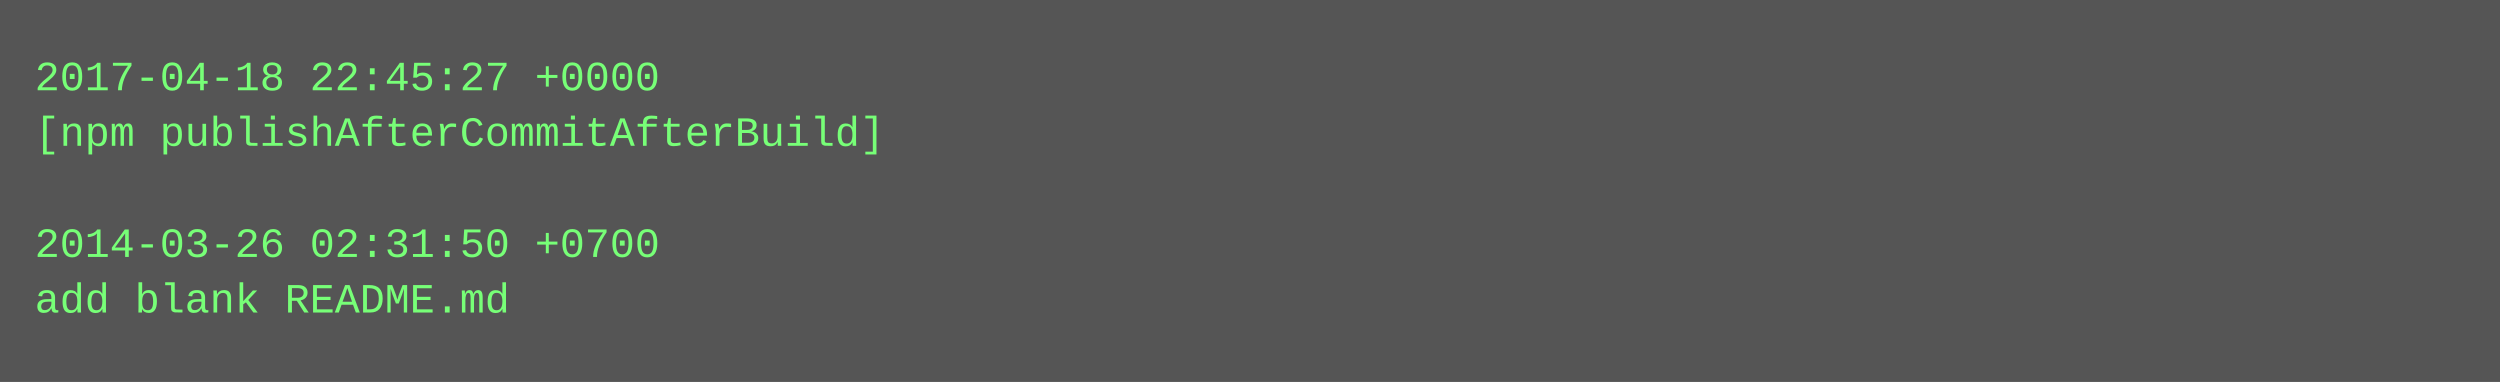
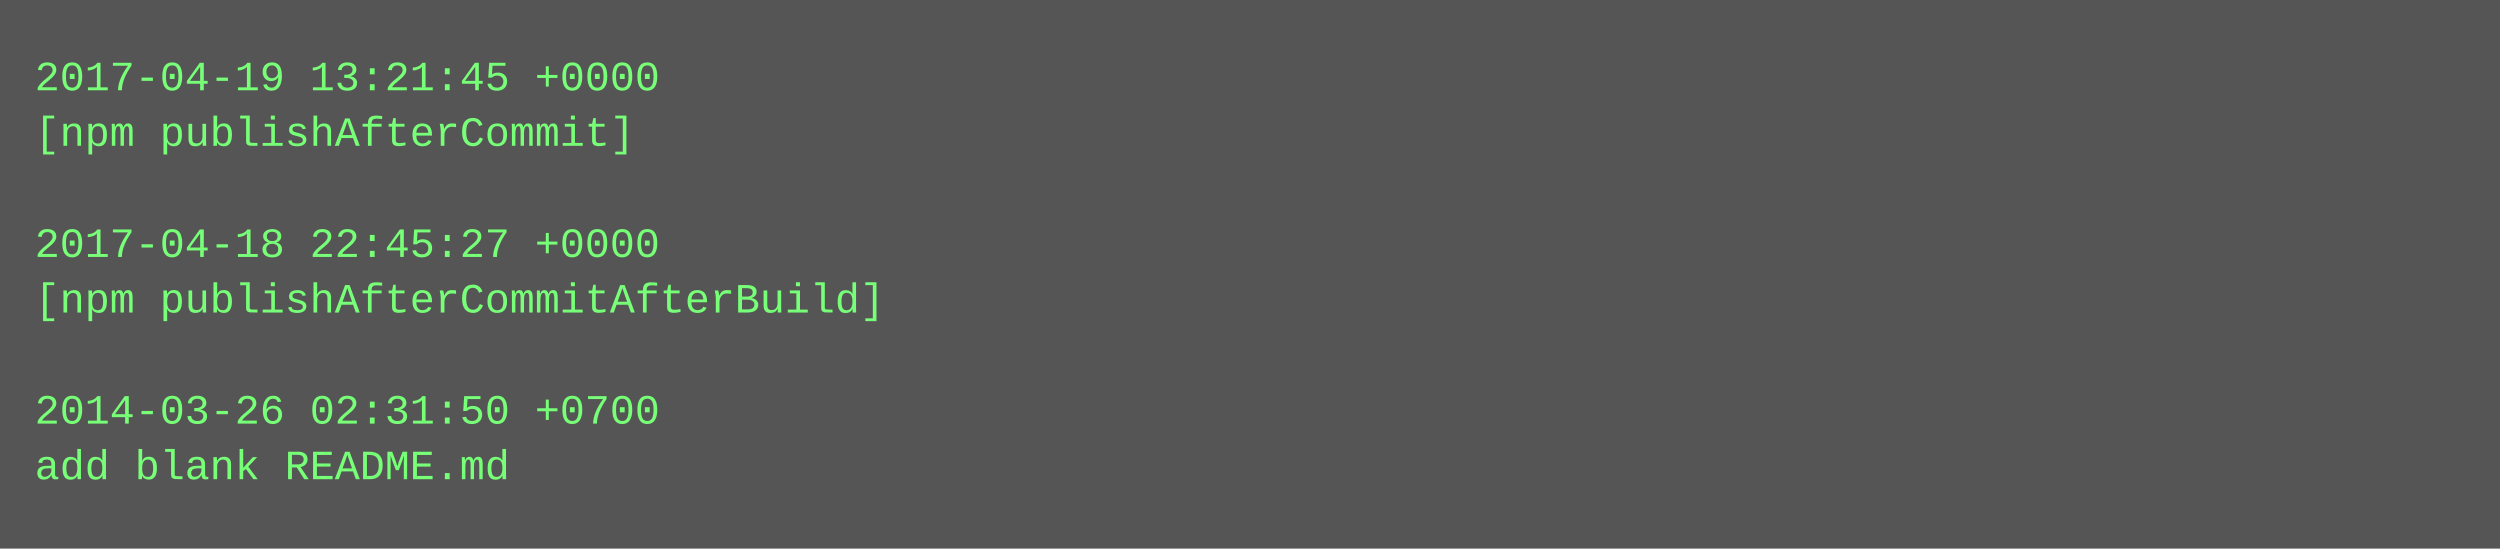
- <svg xmlns="http://www.w3.org/2000/svg" height="110" width="720">
-   <rect height="110" fill="#555" width="720" />
+ <svg xmlns="http://www.w3.org/2000/svg" height="158" width="720">
+   <rect height="158" fill="#555" width="720" />
  <text fill="#7f7" font-family="Courier New" font-size="12" xml:space="preserve">
-     <tspan x="10" y="26">2017-04-18 22:45:27 +0000</tspan>
-     <tspan x="10" y="42">[npm publishAfterCommitAfterBuild]</tspan>
+     <tspan x="10" y="26">2017-04-19 13:21:45 +0000</tspan>
+     <tspan x="10" y="42">[npm publishAfterCommit]</tspan>
    <tspan x="10" y="58" />
-     <tspan x="10" y="74">2014-03-26 02:31:50 +0700</tspan>
-     <tspan x="10" y="90">add blank README.md</tspan>
+     <tspan x="10" y="74">2017-04-18 22:45:27 +0000</tspan>
+     <tspan x="10" y="90">[npm publishAfterCommitAfterBuild]</tspan>
+     <tspan x="10" y="106" />
+     <tspan x="10" y="122">2014-03-26 02:31:50 +0700</tspan>
+     <tspan x="10" y="138">add blank README.md</tspan>
  </text>
</svg>
